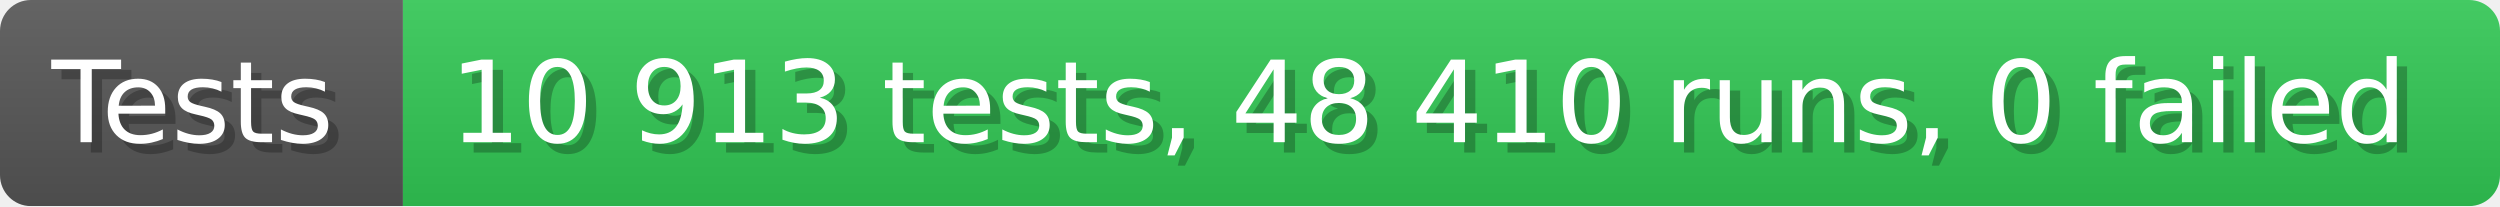
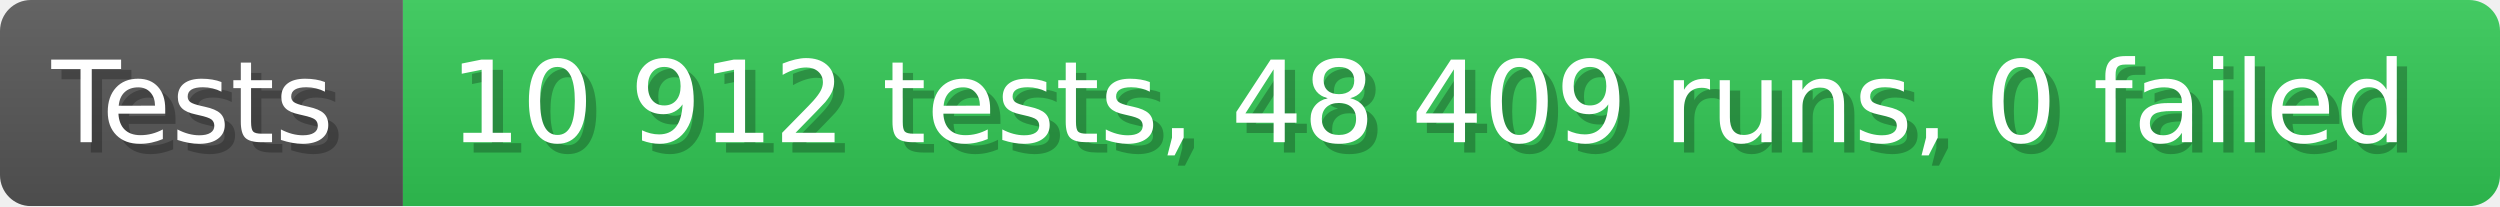
- <svg xmlns="http://www.w3.org/2000/svg" width="242.6" height="20" viewBox="0 0 2426 200" role="img" aria-label="Tests: 10 913 tests, 48 410 runs, 0 failed">
+ <svg xmlns="http://www.w3.org/2000/svg" width="242.6" height="20" viewBox="0 0 2426 200" role="img" aria-label="Tests: 10 912 tests, 48 409 runs, 0 failed">
  <linearGradient id="a" x2="0" y2="100%">
    <stop offset="0" stop-opacity=".1" stop-color="#EEE" />
    <stop offset="1" stop-opacity=".1" />
  </linearGradient>
  <mask id="m">
    <rect width="2426" height="200" rx="30" fill="#FFF" />
  </mask>
  <g mask="url(#m)">
    <rect width="391" height="200" fill="#555" />
    <rect width="2035" height="200" fill="#31c653" x="391" />
    <rect width="2426" height="200" fill="url(#a)" />
  </g>
  <g aria-hidden="true" fill="#fff" text-anchor="start" font-family="Verdana,DejaVu Sans,sans-serif" font-size="110">
    <text x="60" y="148" textLength="291" fill="#000" opacity="0.25">Tests</text>
    <text x="50" y="138" textLength="291">Tests</text>
-     <text x="446" y="148" textLength="1935" fill="#000" opacity="0.25">10 913 tests, 48 410 runs, 0 failed</text>
-     <text x="436" y="138" textLength="1935">10 913 tests, 48 410 runs, 0 failed</text>
+     <text x="446" y="148" textLength="1935" fill="#000" opacity="0.25">10 912 tests, 48 409 runs, 0 failed</text>
+     <text x="436" y="138" textLength="1935">10 912 tests, 48 409 runs, 0 failed</text>
  </g>
</svg>
